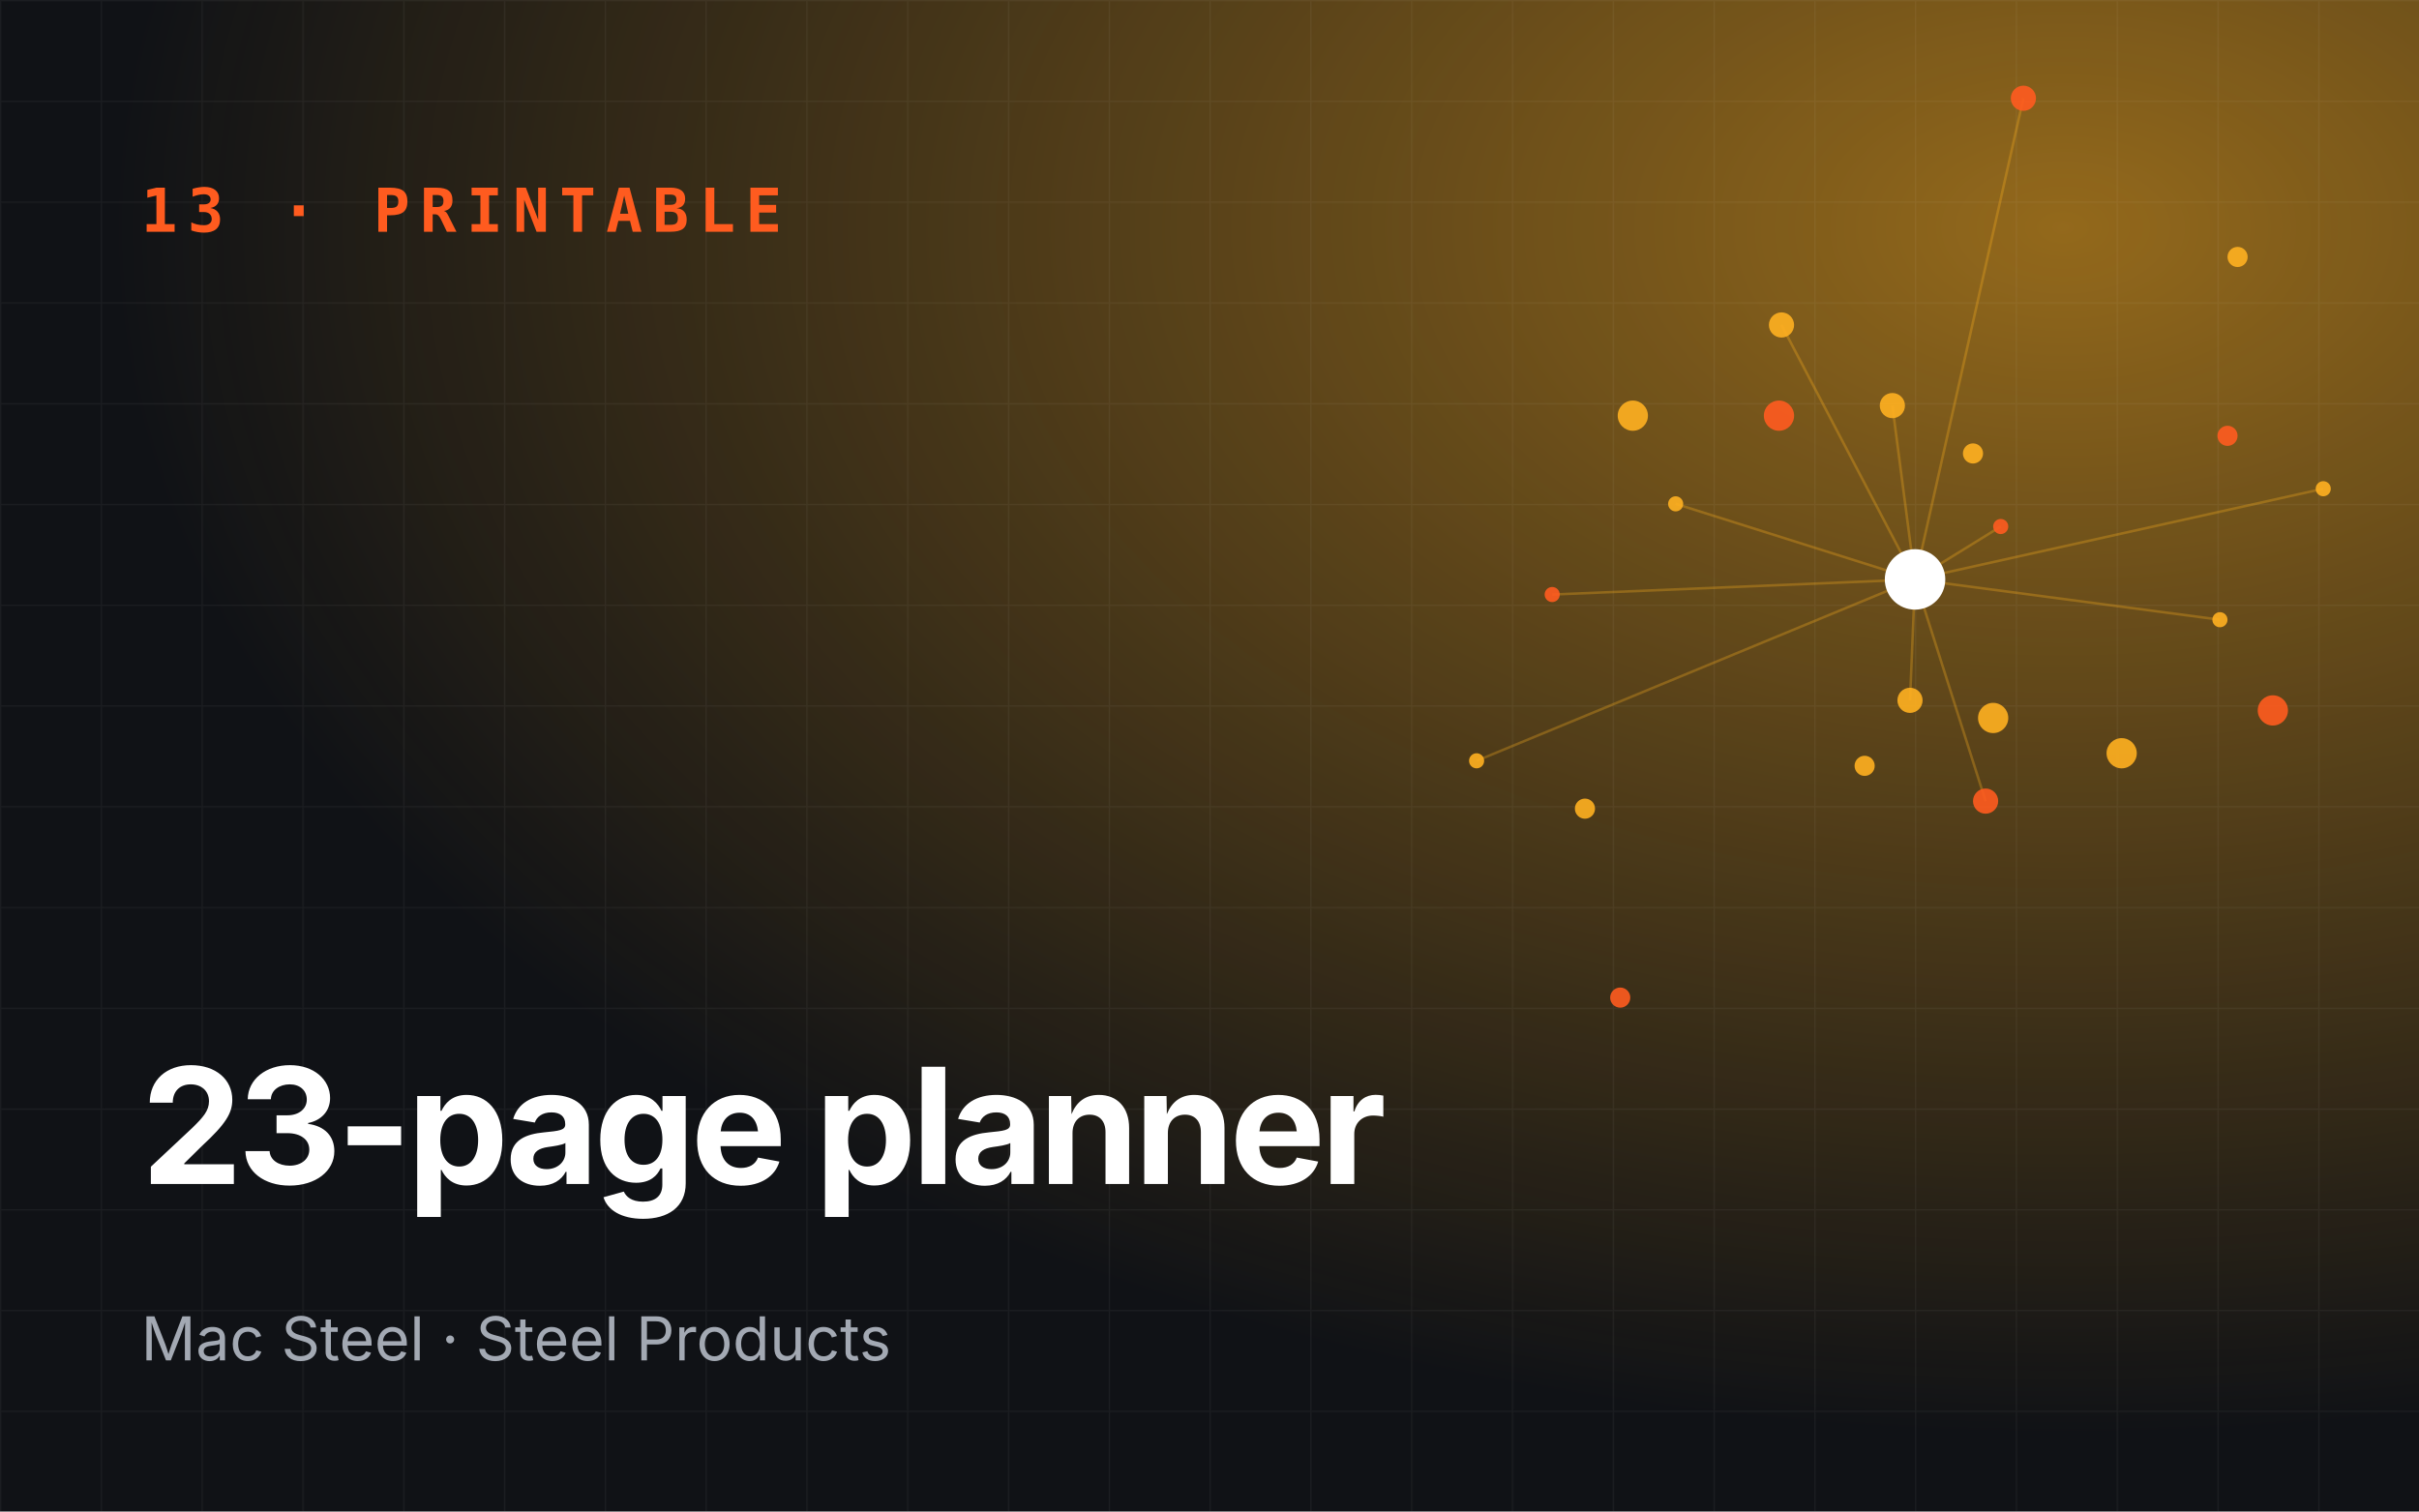
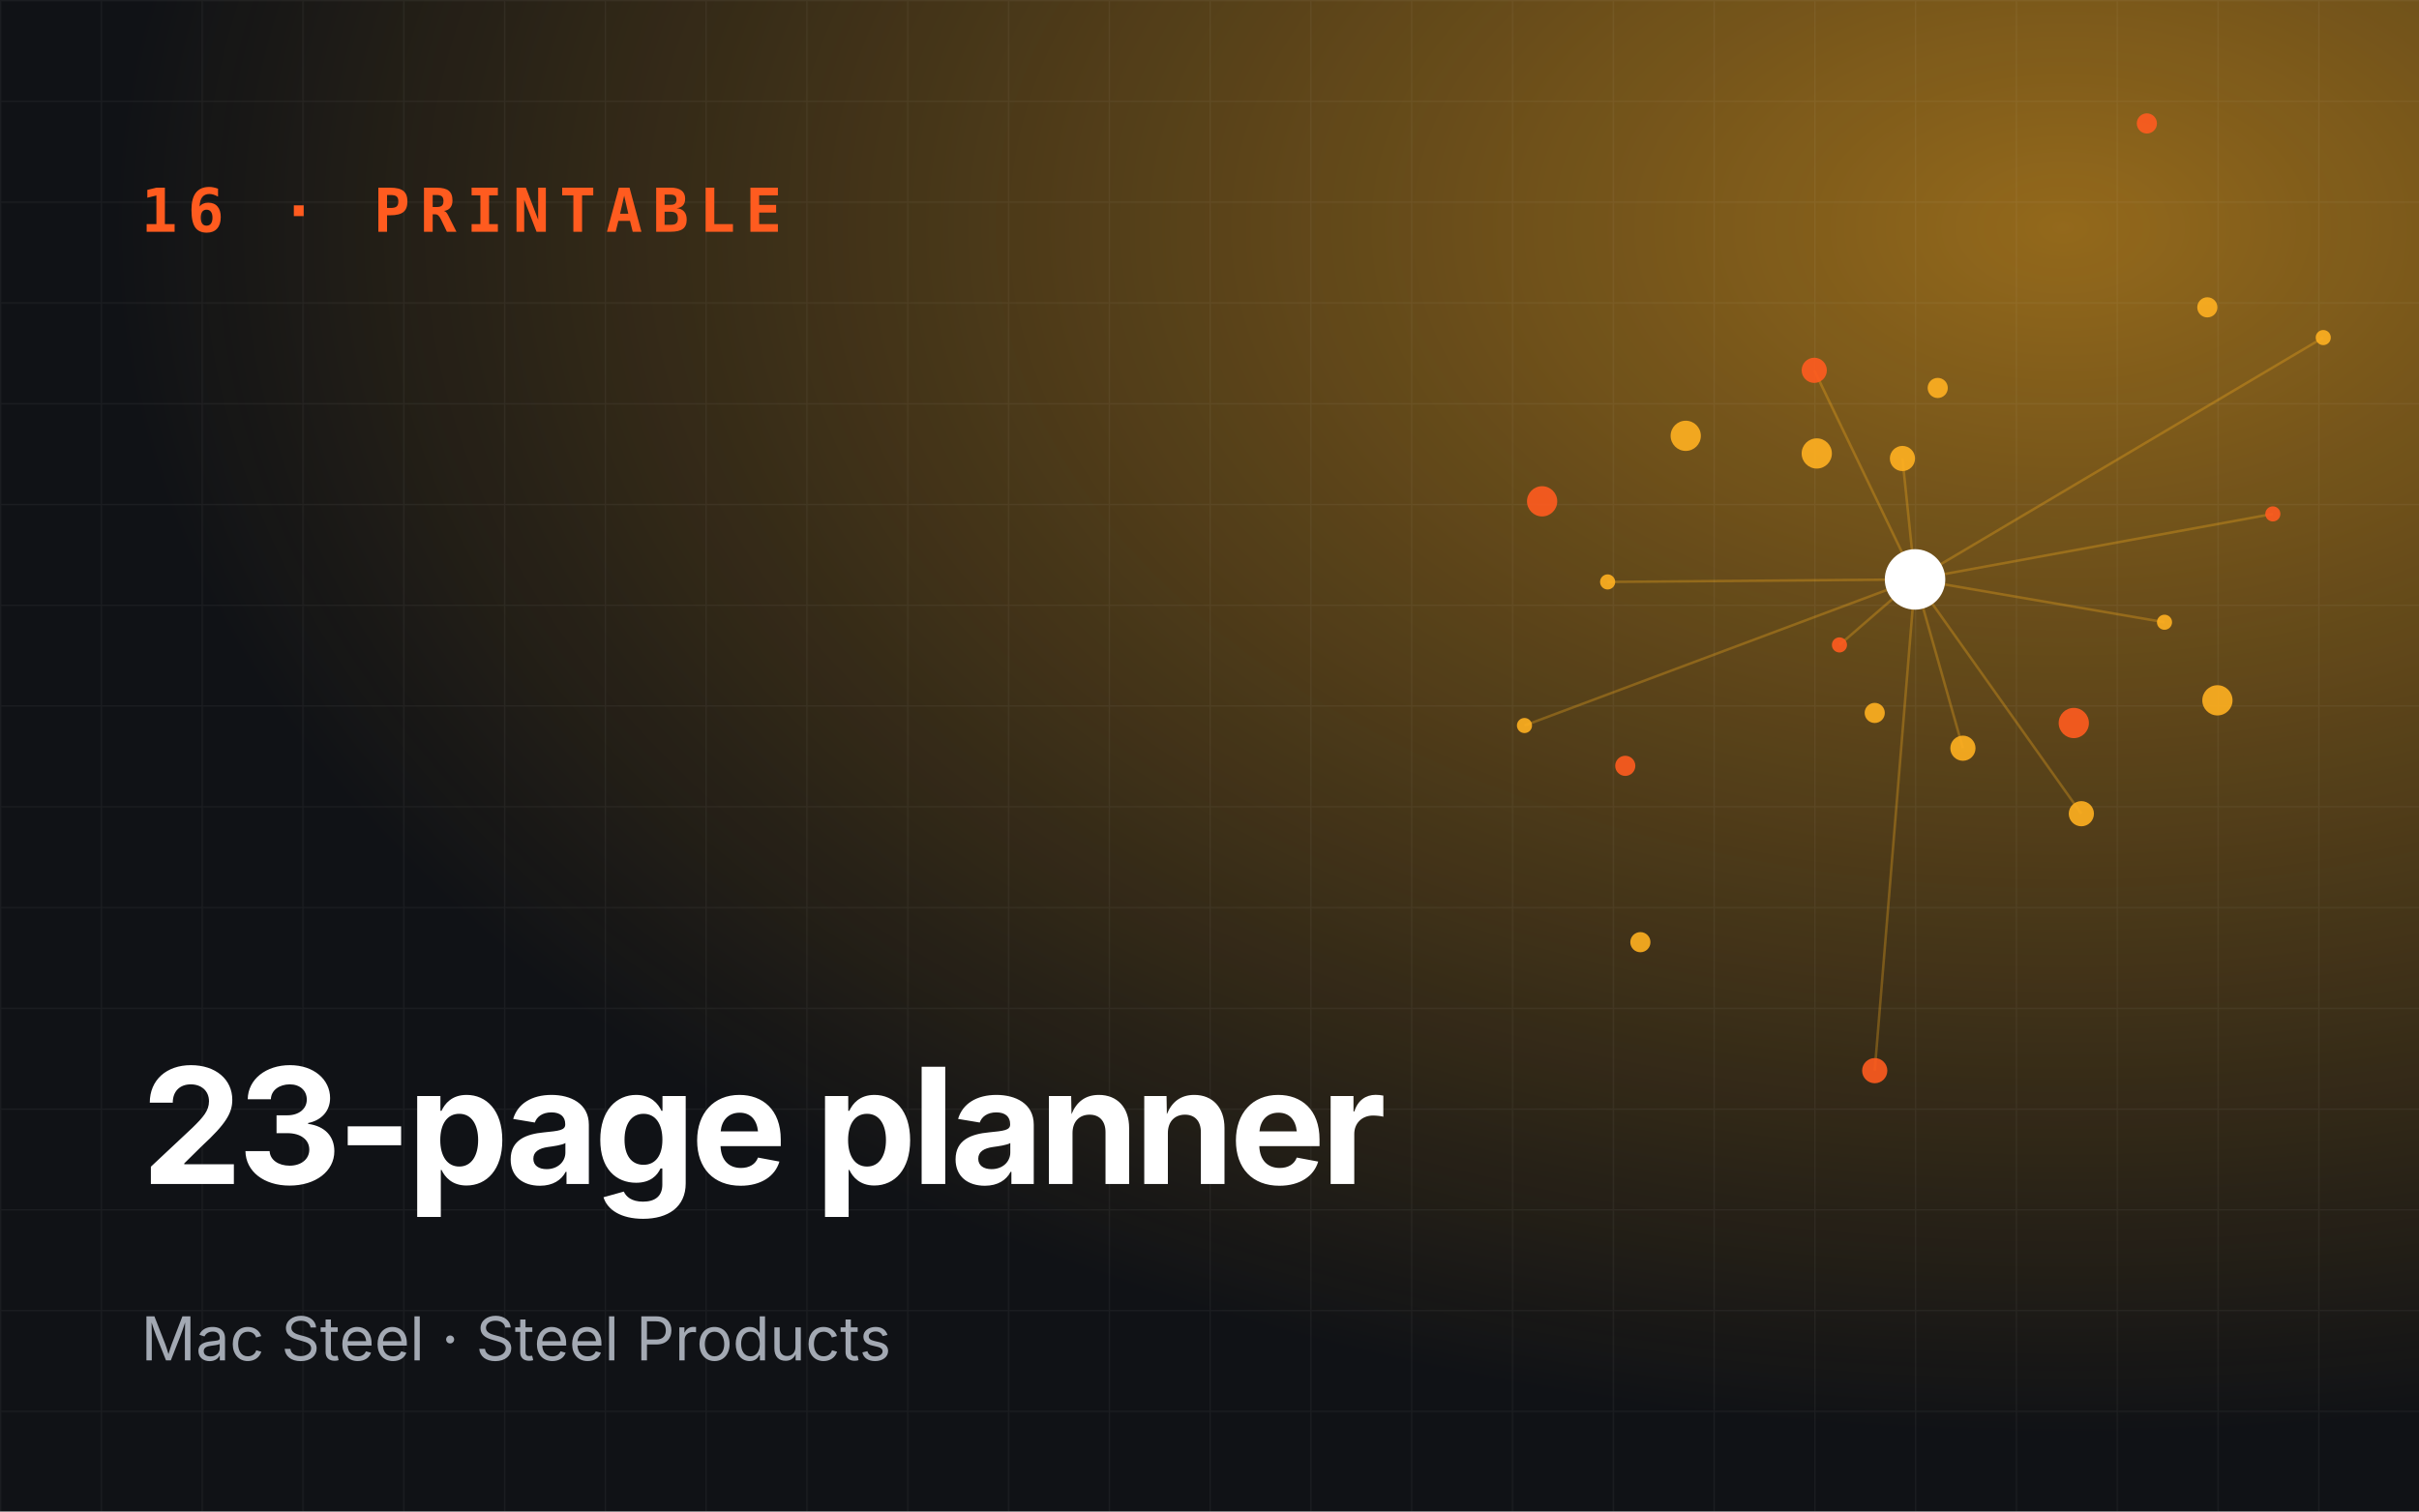
<svg xmlns="http://www.w3.org/2000/svg" viewBox="0 0 960 600" role="img" aria-label="23-page planner">
  <defs>
    <radialGradient id="g" cx="85%" cy="15%" r="80%">
      <stop offset="0" stop-color="#ffb020" stop-opacity=".55" />
      <stop offset="1" stop-color="#ffb020" stop-opacity="0" />
    </radialGradient>
    <pattern id="p" width="40" height="40" patternUnits="userSpaceOnUse">
      <path d="M40 0H0V40" fill="none" stroke="#fff" stroke-opacity=".05" />
    </pattern>
  </defs>
  <rect width="960" height="600" fill="#101216" />
  <rect width="960" height="600" fill="url(#g)" />
  <rect width="960" height="600" fill="url(#p)" />
-   <line x1="760" y1="230" x2="794" y2="209" stroke="#ffb020" stroke-opacity=".3" />
-   <line x1="760" y1="230" x2="707" y2="129" stroke="#ffb020" stroke-opacity=".3" />
-   <line x1="760" y1="230" x2="586" y2="302" stroke="#ffb020" stroke-opacity=".3" />
-   <line x1="760" y1="230" x2="788" y2="318" stroke="#ffb020" stroke-opacity=".3" />
-   <line x1="760" y1="230" x2="922" y2="194" stroke="#ffb020" stroke-opacity=".3" />
-   <line x1="760" y1="230" x2="751" y2="161" stroke="#ffb020" stroke-opacity=".3" />
-   <line x1="760" y1="230" x2="616" y2="236" stroke="#ffb020" stroke-opacity=".3" />
-   <line x1="760" y1="230" x2="758" y2="278" stroke="#ffb020" stroke-opacity=".3" />
-   <line x1="760" y1="230" x2="881" y2="246" stroke="#ffb020" stroke-opacity=".3" />
-   <line x1="760" y1="230" x2="803" y2="39" stroke="#ffb020" stroke-opacity=".3" />
-   <line x1="760" y1="230" x2="665" y2="200" stroke="#ffb020" stroke-opacity=".3" />
-   <circle cx="794" cy="209" r="3" fill="#ff5b1f" opacity=".9" />
-   <circle cx="740" cy="304" r="4" fill="#ffb020" opacity=".9" />
-   <circle cx="707" cy="129" r="5" fill="#ffb020" opacity=".9" />
-   <circle cx="902" cy="282" r="6" fill="#ff5b1f" opacity=".9" />
-   <circle cx="586" cy="302" r="3" fill="#ffb020" opacity=".9" />
-   <circle cx="783" cy="180" r="4" fill="#ffb020" opacity=".9" />
-   <circle cx="788" cy="318" r="5" fill="#ff5b1f" opacity=".9" />
-   <circle cx="648" cy="165" r="6" fill="#ffb020" opacity=".9" />
-   <circle cx="922" cy="194" r="3" fill="#ffb020" opacity=".9" />
-   <circle cx="643" cy="396" r="4" fill="#ff5b1f" opacity=".9" />
-   <circle cx="751" cy="161" r="5" fill="#ffb020" opacity=".9" />
-   <circle cx="842" cy="299" r="6" fill="#ffb020" opacity=".9" />
-   <circle cx="616" cy="236" r="3" fill="#ff5b1f" opacity=".9" />
-   <circle cx="888" cy="102" r="4" fill="#ffb020" opacity=".9" />
-   <circle cx="758" cy="278" r="5" fill="#ffb020" opacity=".9" />
-   <circle cx="706" cy="165" r="6" fill="#ff5b1f" opacity=".9" />
-   <circle cx="881" cy="246" r="3" fill="#ffb020" opacity=".9" />
-   <circle cx="629" cy="321" r="4" fill="#ffb020" opacity=".9" />
-   <circle cx="803" cy="39" r="5" fill="#ff5b1f" opacity=".9" />
-   <circle cx="791" cy="285" r="6" fill="#ffb020" opacity=".9" />
-   <circle cx="665" cy="200" r="3" fill="#ffb020" opacity=".9" />
-   <circle cx="884" cy="173" r="4" fill="#ff5b1f" opacity=".9" />
+   <line x1="760" y1="230" x2="730" y2="256" stroke="#ffb020" stroke-opacity=".3" />
+   <line x1="760" y1="230" x2="826" y2="323" stroke="#ffb020" stroke-opacity=".3" />
+   <line x1="760" y1="230" x2="922" y2="134" stroke="#ffb020" stroke-opacity=".3" />
+   <line x1="760" y1="230" x2="720" y2="147" stroke="#ffb020" stroke-opacity=".3" />
+   <line x1="760" y1="230" x2="605" y2="288" stroke="#ffb020" stroke-opacity=".3" />
+   <line x1="760" y1="230" x2="779" y2="297" stroke="#ffb020" stroke-opacity=".3" />
+   <line x1="760" y1="230" x2="902" y2="204" stroke="#ffb020" stroke-opacity=".3" />
+   <line x1="760" y1="230" x2="755" y2="182" stroke="#ffb020" stroke-opacity=".3" />
+   <line x1="760" y1="230" x2="638" y2="231" stroke="#ffb020" stroke-opacity=".3" />
+   <line x1="760" y1="230" x2="744" y2="425" stroke="#ffb020" stroke-opacity=".3" />
+   <line x1="760" y1="230" x2="859" y2="247" stroke="#ffb020" stroke-opacity=".3" />
+   <circle cx="730" cy="256" r="3" fill="#ff5b1f" opacity=".9" />
+   <circle cx="769" cy="154" r="4" fill="#ffb020" opacity=".9" />
+   <circle cx="826" cy="323" r="5" fill="#ffb020" opacity=".9" />
+   <circle cx="612" cy="199" r="6" fill="#ff5b1f" opacity=".9" />
+   <circle cx="922" cy="134" r="3" fill="#ffb020" opacity=".9" />
+   <circle cx="744" cy="283" r="4" fill="#ffb020" opacity=".9" />
+   <circle cx="720" cy="147" r="5" fill="#ff5b1f" opacity=".9" />
+   <circle cx="880" cy="278" r="6" fill="#ffb020" opacity=".9" />
+   <circle cx="605" cy="288" r="3" fill="#ffb020" opacity=".9" />
+   <circle cx="852" cy="49" r="4" fill="#ff5b1f" opacity=".9" />
+   <circle cx="779" cy="297" r="5" fill="#ffb020" opacity=".9" />
+   <circle cx="669" cy="173" r="6" fill="#ffb020" opacity=".9" />
+   <circle cx="902" cy="204" r="3" fill="#ff5b1f" opacity=".9" />
+   <circle cx="651" cy="374" r="4" fill="#ffb020" opacity=".9" />
+   <circle cx="755" cy="182" r="5" fill="#ffb020" opacity=".9" />
+   <circle cx="823" cy="287" r="6" fill="#ff5b1f" opacity=".9" />
+   <circle cx="638" cy="231" r="3" fill="#ffb020" opacity=".9" />
+   <circle cx="876" cy="122" r="4" fill="#ffb020" opacity=".9" />
+   <circle cx="744" cy="425" r="5" fill="#ff5b1f" opacity=".9" />
+   <circle cx="721" cy="180" r="6" fill="#ffb020" opacity=".9" />
+   <circle cx="859" cy="247" r="3" fill="#ffb020" opacity=".9" />
+   <circle cx="645" cy="304" r="4" fill="#ff5b1f" opacity=".9" />
  <circle cx="760" cy="230" r="12" fill="#fff" />
-   <text x="56" y="92" font-family="JetBrains Mono,monospace" font-size="24" font-weight="700" fill="#ff5b1f" letter-spacing="4">13 · PRINTABLE</text>
+   <text x="56" y="92" font-family="JetBrains Mono,monospace" font-size="24" font-weight="700" fill="#ff5b1f" letter-spacing="4">16 · PRINTABLE</text>
  <text x="56" y="470" font-family="Space Grotesk,Inter,sans-serif" font-size="64" font-weight="700" fill="#fff" letter-spacing="-2">
    <tspan x="56" dy="0">23-page planner</tspan>
  </text>
  <text x="56" y="540" font-family="Inter,sans-serif" font-size="24" fill="#a3a9b3">Mac Steel · Steel Products</text>
</svg>
